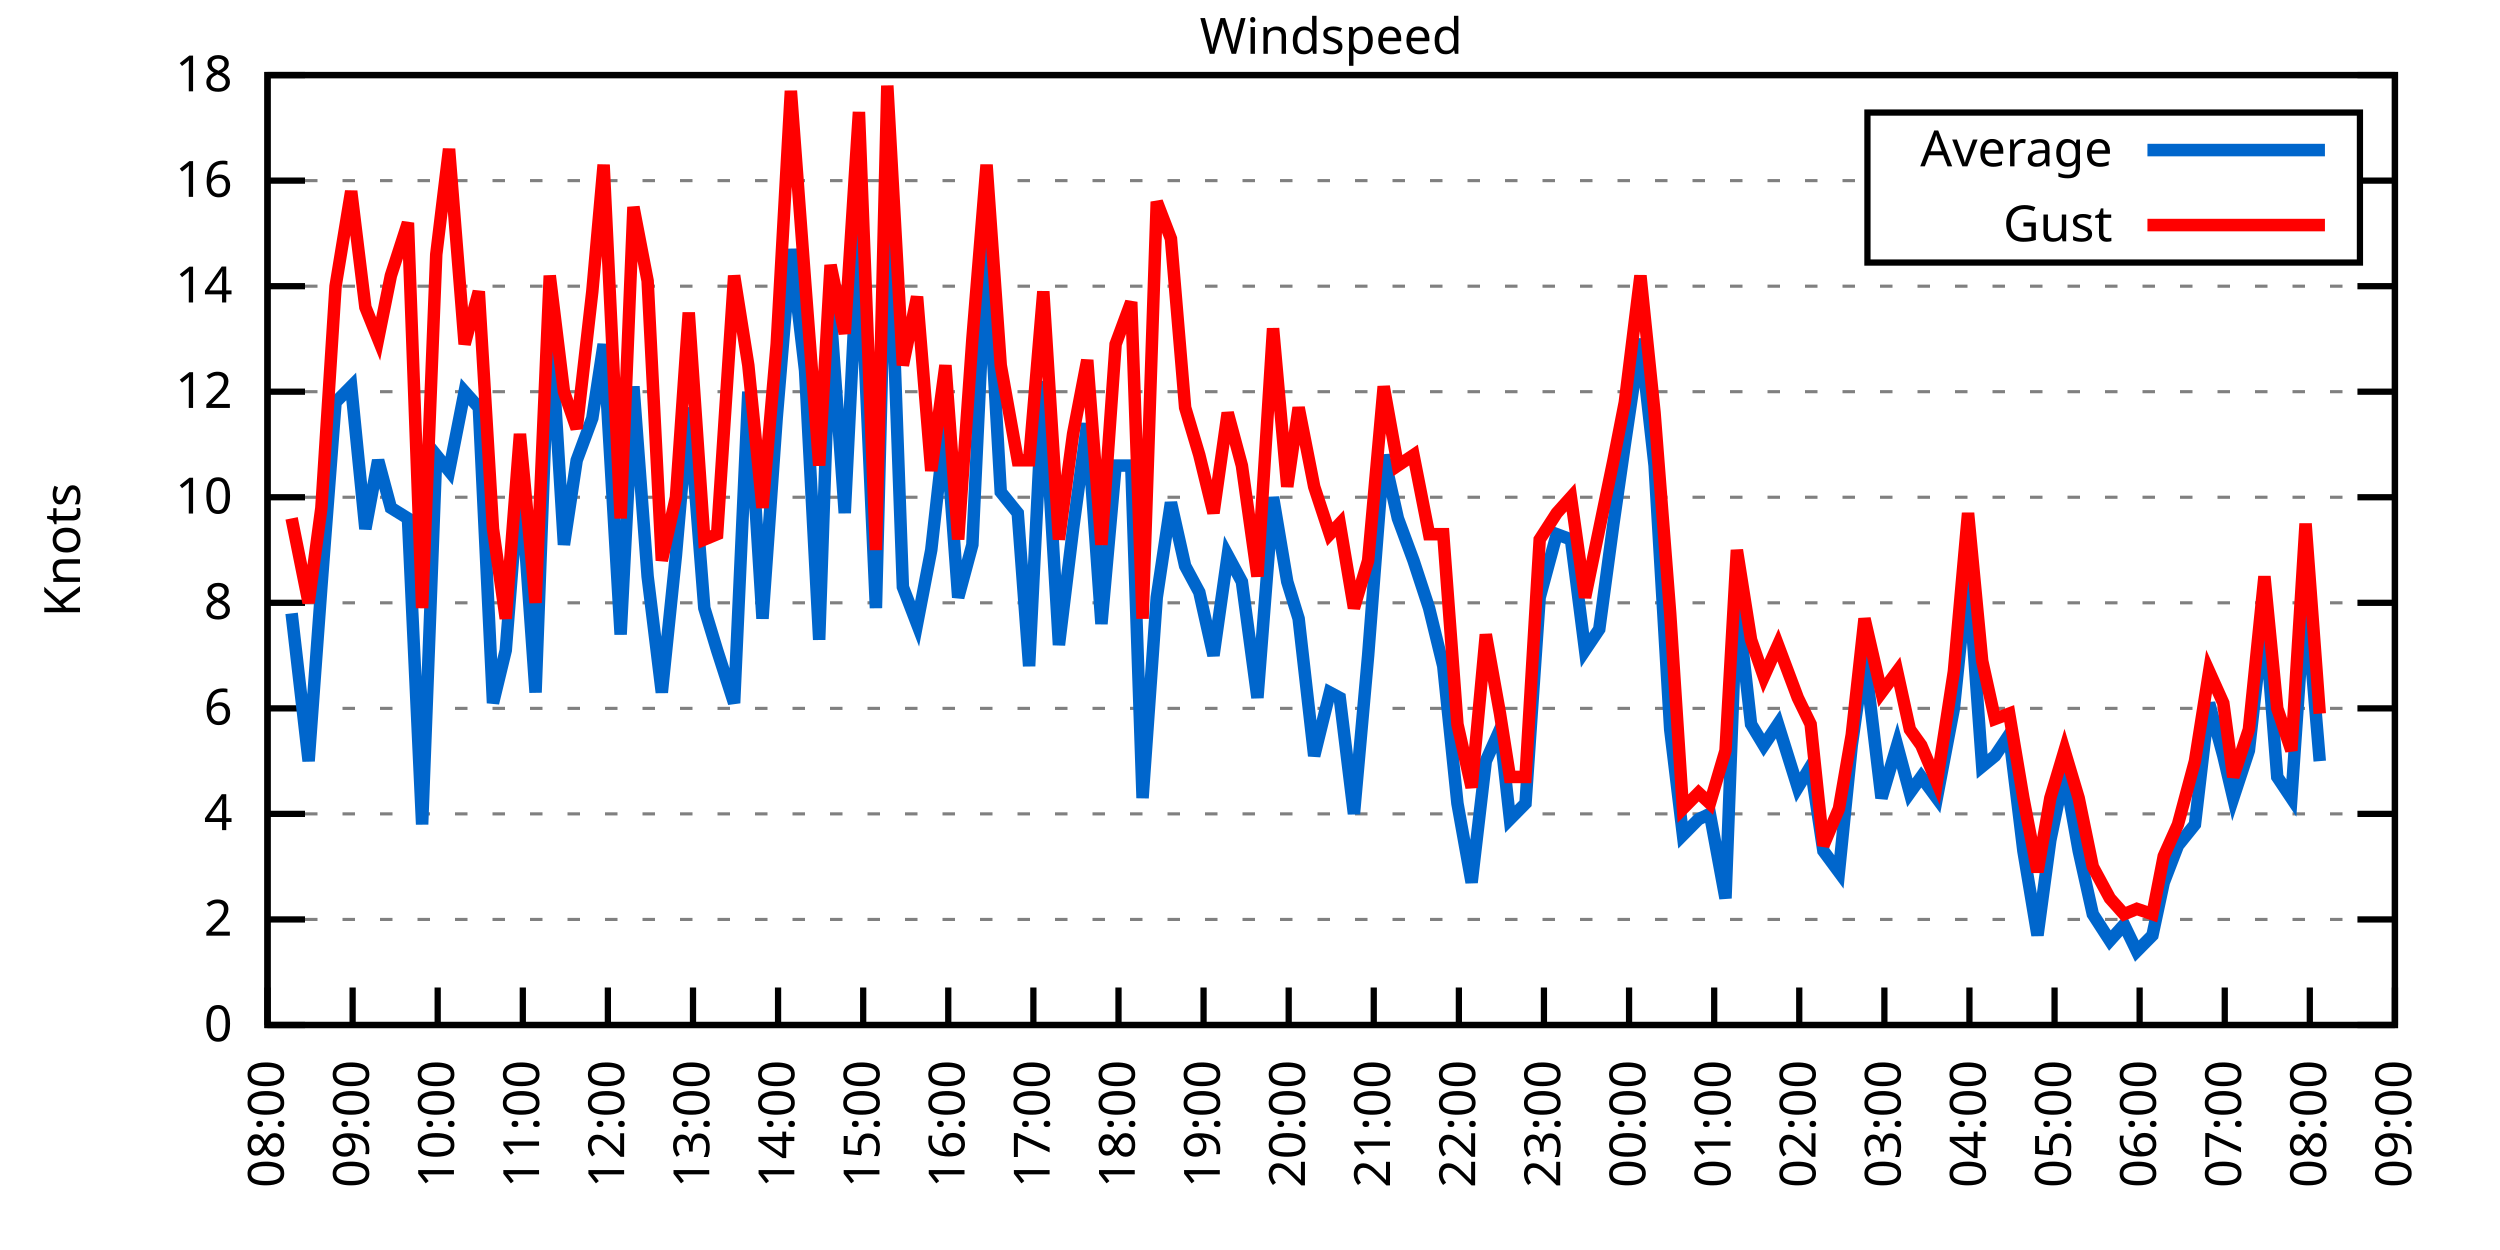
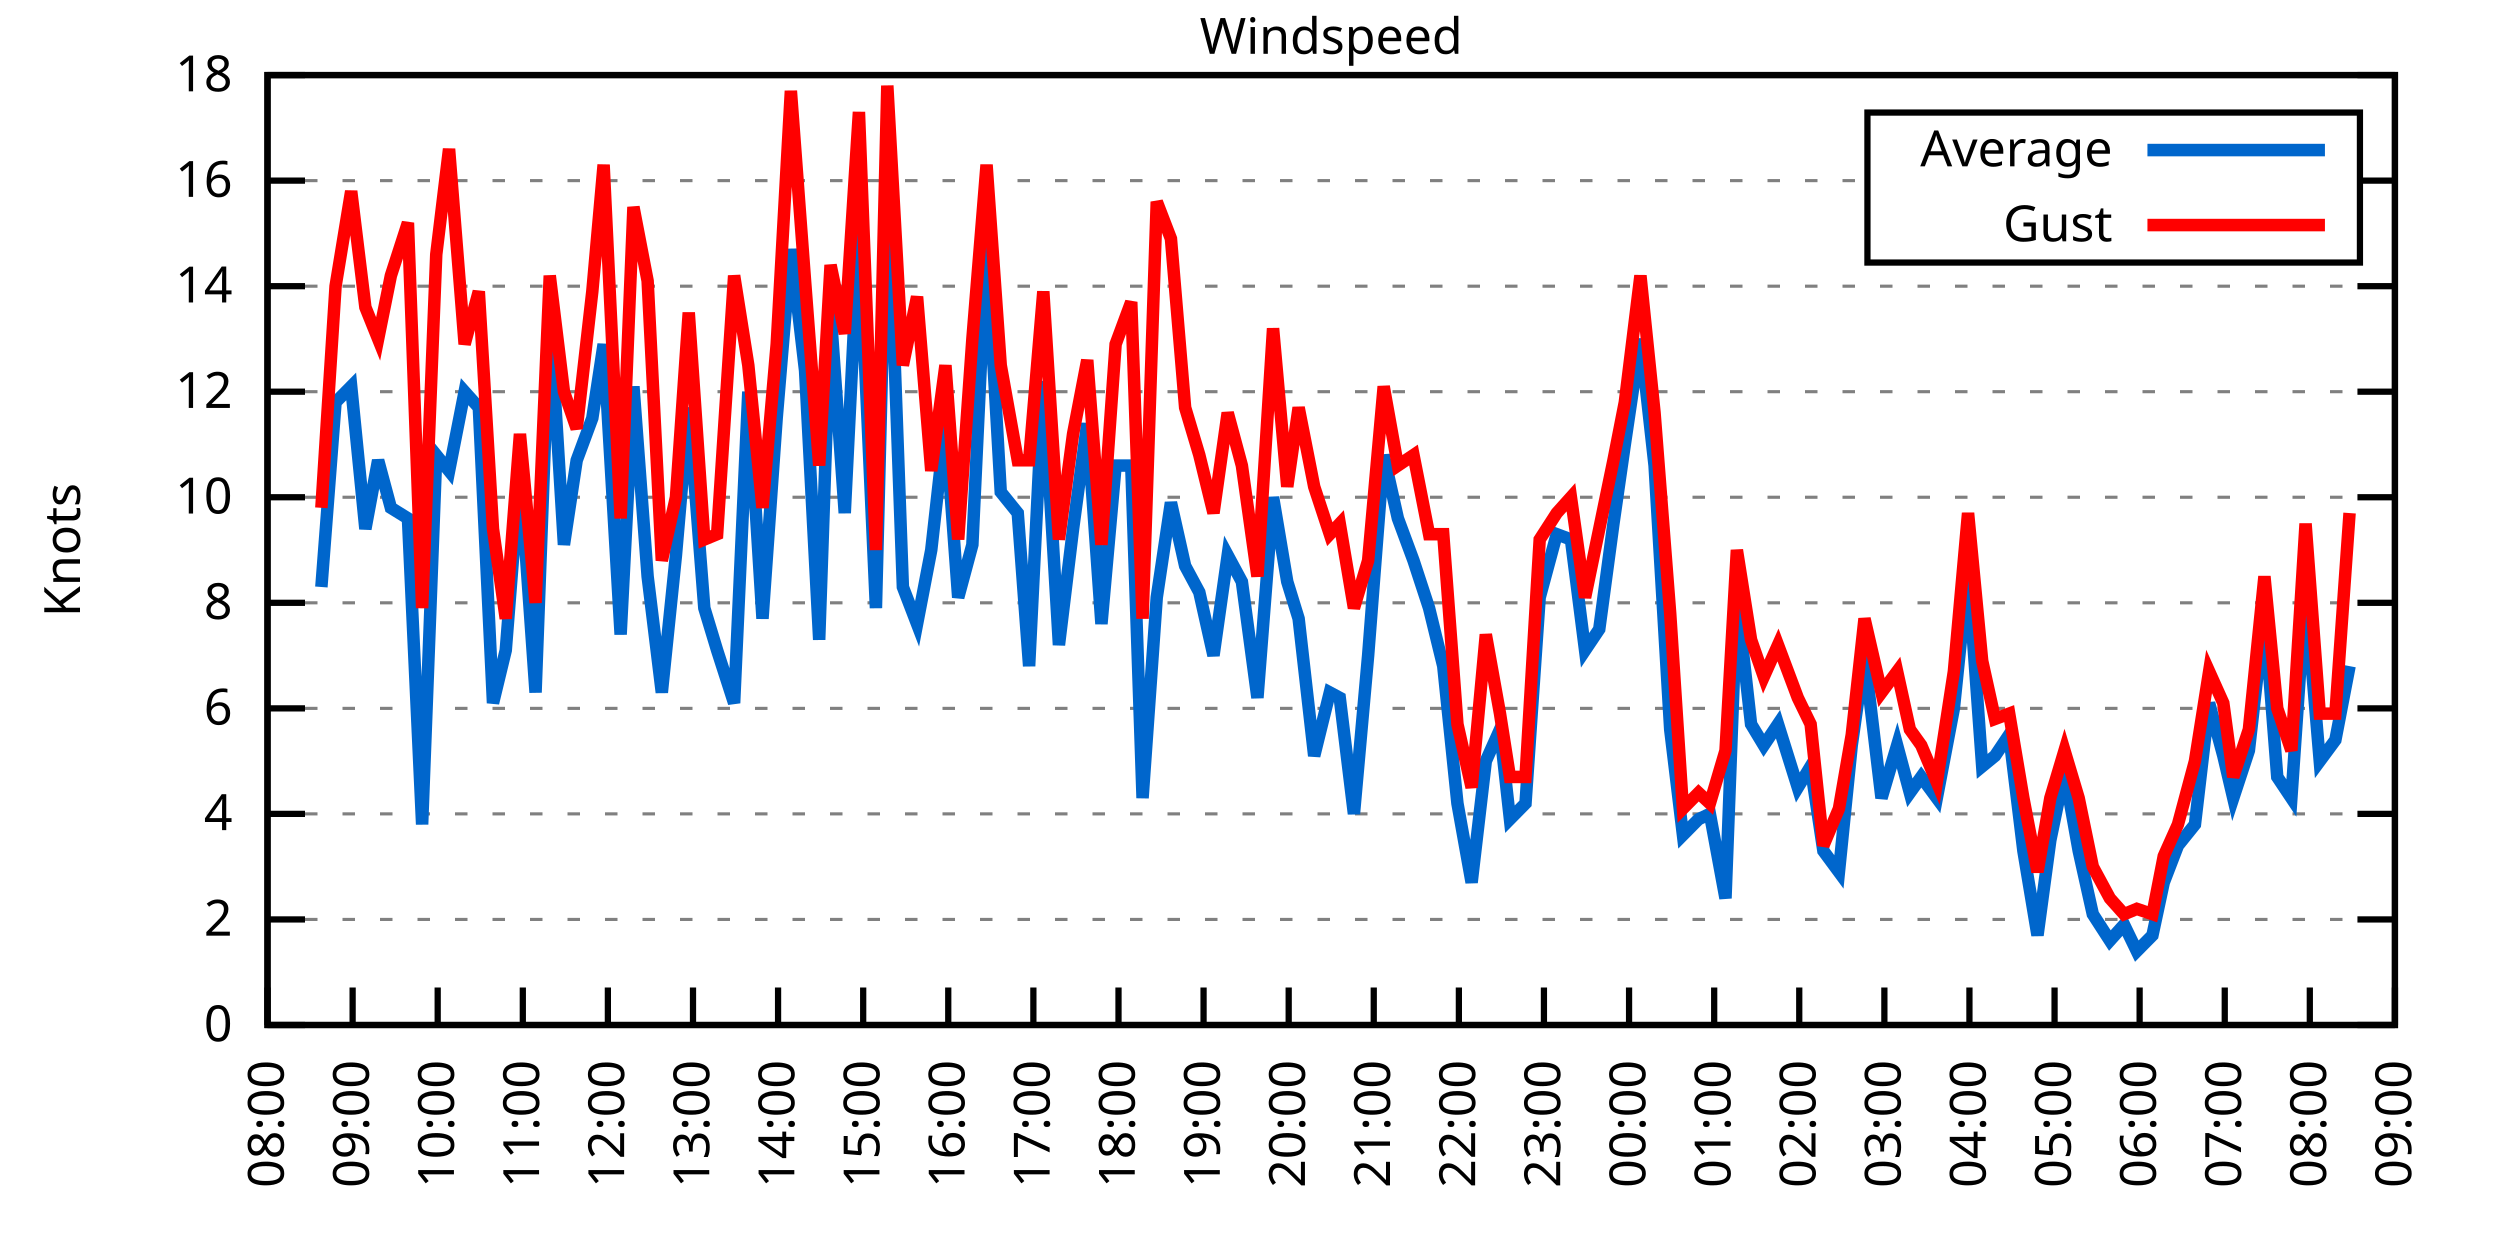
<svg xmlns="http://www.w3.org/2000/svg" xmlns:xlink="http://www.w3.org/1999/xlink" width="400" height="200" viewBox="0 0 400 200">
  <g id="gnuplot_canvas">
    <rect x="0" y="0" width="400" height="200" fill="none" />
    <defs>
      <circle id="gpDot" r="0.5" stroke-width="0.5" stroke="currentColor" />
      <path id="gpPt0" stroke-width="0.333" stroke="currentColor" d="M-1,0 h2 M0,-1 v2" />
      <path id="gpPt1" stroke-width="0.333" stroke="currentColor" d="M-1,-1 L1,1 M1,-1 L-1,1" />
      <path id="gpPt2" stroke-width="0.333" stroke="currentColor" d="M-1,0 L1,0 M0,-1 L0,1 M-1,-1 L1,1 M-1,1 L1,-1" />
      <rect id="gpPt3" stroke-width="0.333" stroke="currentColor" x="-1" y="-1" width="2" height="2" />
      <rect id="gpPt4" stroke-width="0.333" stroke="currentColor" fill="currentColor" x="-1" y="-1" width="2" height="2" />
      <circle id="gpPt5" stroke-width="0.333" stroke="currentColor" cx="0" cy="0" r="1" />
      <use xlink:href="#gpPt5" id="gpPt6" fill="currentColor" stroke="none" />
      <path id="gpPt7" stroke-width="0.333" stroke="currentColor" d="M0,-1.33 L-1.33,0.67 L1.33,0.67 z" />
      <use xlink:href="#gpPt7" id="gpPt8" fill="currentColor" stroke="none" />
      <use xlink:href="#gpPt7" id="gpPt9" stroke="currentColor" transform="rotate(180)" />
      <use xlink:href="#gpPt9" id="gpPt10" fill="currentColor" stroke="none" />
      <use xlink:href="#gpPt3" id="gpPt11" stroke="currentColor" transform="rotate(45)" />
      <use xlink:href="#gpPt11" id="gpPt12" fill="currentColor" stroke="none" />
      <path id="gpPt13" stroke-width="0.333" stroke="currentColor" d="M0,1.330 L1.265,0.411 L0.782,-1.067 L-0.782,-1.076 L-1.265,0.411 z" />
      <use xlink:href="#gpPt13" id="gpPt14" fill="currentColor" stroke="none" />
      <filter id="textbox" filterUnits="objectBoundingBox" x="0" y="0" height="1" width="1">
        <feFlood flood-color="white" flood-opacity="1" result="bgnd" />
        <feComposite in="SourceGraphic" in2="bgnd" operator="atop" />
      </filter>
      <filter id="greybox" filterUnits="objectBoundingBox" x="0" y="0" height="1" width="1">
        <feFlood flood-color="lightgrey" flood-opacity="1" result="grey" />
        <feComposite in="SourceGraphic" in2="grey" operator="atop" />
      </filter>
    </defs>
    <g fill="none" color="white" stroke="currentColor" stroke-width="1.00" stroke-linecap="butt" stroke-linejoin="miter">
</g>
    <g fill="none" color="black" stroke="currentColor" stroke-width="1.00" stroke-linecap="butt" stroke-linejoin="miter">
      <g stroke="none" shape-rendering="crispEdges">
        <polygon fill="rgb(255, 255, 255)" points="42.80,164.00 383.18,164.00 383.18,12.02 42.80,12.02 " />
      </g>
    </g>
    <g fill="none" color="black" stroke="currentColor" stroke-width="1.00" stroke-linecap="butt" stroke-linejoin="miter">
</g>
    <g fill="none" color="black" stroke="black" stroke-width="0.50" stroke-linecap="butt" stroke-linejoin="miter">
</g>
    <g fill="none" color="gray" stroke="currentColor" stroke-width="0.50" stroke-linecap="butt" stroke-linejoin="miter">
      <path stroke="gray" stroke-dasharray="2,4" class="gridline" d="M42.80,164.00 L383.19,164.00  " />
    </g>
    <g fill="none" color="gray" stroke="gray" stroke-width="1.00" stroke-linecap="butt" stroke-linejoin="miter">
</g>
    <g fill="none" color="black" stroke="currentColor" stroke-width="1.00" stroke-linecap="butt" stroke-linejoin="miter">
      <path stroke="black" d="M42.80,164.00 L48.80,164.00 M383.19,164.00 L377.19,164.00  " />
      <g transform="translate(37.20,166.60)" stroke="none" fill="black" font-family="Sans" font-size="8.00" text-anchor="end">
        <text>
          <tspan font-family="Sans"> 0</tspan>
        </text>
      </g>
    </g>
    <g fill="none" color="black" stroke="currentColor" stroke-width="1.00" stroke-linecap="butt" stroke-linejoin="miter">
</g>
    <g fill="none" color="black" stroke="black" stroke-width="0.50" stroke-linecap="butt" stroke-linejoin="miter">
</g>
    <g fill="none" color="gray" stroke="currentColor" stroke-width="0.50" stroke-linecap="butt" stroke-linejoin="miter">
      <path stroke="gray" stroke-dasharray="2,4" class="gridline" d="M42.80,147.11 L383.19,147.11  " />
    </g>
    <g fill="none" color="gray" stroke="gray" stroke-width="1.00" stroke-linecap="butt" stroke-linejoin="miter">
</g>
    <g fill="none" color="black" stroke="currentColor" stroke-width="1.00" stroke-linecap="butt" stroke-linejoin="miter">
      <path stroke="black" d="M42.80,147.11 L48.80,147.11 M383.19,147.11 L377.19,147.11  " />
      <g transform="translate(37.20,149.71)" stroke="none" fill="black" font-family="Sans" font-size="8.00" text-anchor="end">
        <text>
          <tspan font-family="Sans"> 2</tspan>
        </text>
      </g>
    </g>
    <g fill="none" color="black" stroke="currentColor" stroke-width="1.00" stroke-linecap="butt" stroke-linejoin="miter">
</g>
    <g fill="none" color="black" stroke="black" stroke-width="0.50" stroke-linecap="butt" stroke-linejoin="miter">
</g>
    <g fill="none" color="gray" stroke="currentColor" stroke-width="0.50" stroke-linecap="butt" stroke-linejoin="miter">
      <path stroke="gray" stroke-dasharray="2,4" class="gridline" d="M42.80,130.22 L383.19,130.22  " />
    </g>
    <g fill="none" color="gray" stroke="gray" stroke-width="1.00" stroke-linecap="butt" stroke-linejoin="miter">
</g>
    <g fill="none" color="black" stroke="currentColor" stroke-width="1.00" stroke-linecap="butt" stroke-linejoin="miter">
      <path stroke="black" d="M42.80,130.22 L48.80,130.22 M383.19,130.22 L377.19,130.22  " />
      <g transform="translate(37.20,132.82)" stroke="none" fill="black" font-family="Sans" font-size="8.00" text-anchor="end">
        <text>
          <tspan font-family="Sans"> 4</tspan>
        </text>
      </g>
    </g>
    <g fill="none" color="black" stroke="currentColor" stroke-width="1.00" stroke-linecap="butt" stroke-linejoin="miter">
</g>
    <g fill="none" color="black" stroke="black" stroke-width="0.50" stroke-linecap="butt" stroke-linejoin="miter">
</g>
    <g fill="none" color="gray" stroke="currentColor" stroke-width="0.50" stroke-linecap="butt" stroke-linejoin="miter">
      <path stroke="gray" stroke-dasharray="2,4" class="gridline" d="M42.80,113.34 L383.19,113.34  " />
    </g>
    <g fill="none" color="gray" stroke="gray" stroke-width="1.00" stroke-linecap="butt" stroke-linejoin="miter">
</g>
    <g fill="none" color="black" stroke="currentColor" stroke-width="1.00" stroke-linecap="butt" stroke-linejoin="miter">
      <path stroke="black" d="M42.80,113.34 L48.80,113.34 M383.19,113.34 L377.19,113.34  " />
      <g transform="translate(37.20,115.94)" stroke="none" fill="black" font-family="Sans" font-size="8.00" text-anchor="end">
        <text>
          <tspan font-family="Sans"> 6</tspan>
        </text>
      </g>
    </g>
    <g fill="none" color="black" stroke="currentColor" stroke-width="1.00" stroke-linecap="butt" stroke-linejoin="miter">
</g>
    <g fill="none" color="black" stroke="black" stroke-width="0.50" stroke-linecap="butt" stroke-linejoin="miter">
</g>
    <g fill="none" color="gray" stroke="currentColor" stroke-width="0.50" stroke-linecap="butt" stroke-linejoin="miter">
      <path stroke="gray" stroke-dasharray="2,4" class="gridline" d="M42.80,96.45 L383.19,96.45  " />
    </g>
    <g fill="none" color="gray" stroke="gray" stroke-width="1.00" stroke-linecap="butt" stroke-linejoin="miter">
</g>
    <g fill="none" color="black" stroke="currentColor" stroke-width="1.00" stroke-linecap="butt" stroke-linejoin="miter">
      <path stroke="black" d="M42.80,96.45 L48.80,96.45 M383.19,96.45 L377.19,96.45  " />
      <g transform="translate(37.20,99.05)" stroke="none" fill="black" font-family="Sans" font-size="8.00" text-anchor="end">
        <text>
          <tspan font-family="Sans"> 8</tspan>
        </text>
      </g>
    </g>
    <g fill="none" color="black" stroke="currentColor" stroke-width="1.00" stroke-linecap="butt" stroke-linejoin="miter">
</g>
    <g fill="none" color="black" stroke="black" stroke-width="0.50" stroke-linecap="butt" stroke-linejoin="miter">
</g>
    <g fill="none" color="gray" stroke="currentColor" stroke-width="0.50" stroke-linecap="butt" stroke-linejoin="miter">
      <path stroke="gray" stroke-dasharray="2,4" class="gridline" d="M42.80,79.56 L383.19,79.56  " />
    </g>
    <g fill="none" color="gray" stroke="gray" stroke-width="1.00" stroke-linecap="butt" stroke-linejoin="miter">
</g>
    <g fill="none" color="black" stroke="currentColor" stroke-width="1.00" stroke-linecap="butt" stroke-linejoin="miter">
      <path stroke="black" d="M42.80,79.56 L48.80,79.56 M383.19,79.56 L377.19,79.56  " />
      <g transform="translate(37.20,82.16)" stroke="none" fill="black" font-family="Sans" font-size="8.00" text-anchor="end">
        <text>
          <tspan font-family="Sans"> 10</tspan>
        </text>
      </g>
    </g>
    <g fill="none" color="black" stroke="currentColor" stroke-width="1.00" stroke-linecap="butt" stroke-linejoin="miter">
</g>
    <g fill="none" color="black" stroke="black" stroke-width="0.50" stroke-linecap="butt" stroke-linejoin="miter">
</g>
    <g fill="none" color="gray" stroke="currentColor" stroke-width="0.50" stroke-linecap="butt" stroke-linejoin="miter">
      <path stroke="gray" stroke-dasharray="2,4" class="gridline" d="M42.80,62.67 L383.19,62.67  " />
    </g>
    <g fill="none" color="gray" stroke="gray" stroke-width="1.00" stroke-linecap="butt" stroke-linejoin="miter">
</g>
    <g fill="none" color="black" stroke="currentColor" stroke-width="1.00" stroke-linecap="butt" stroke-linejoin="miter">
      <path stroke="black" d="M42.80,62.67 L48.80,62.67 M383.19,62.67 L377.19,62.67  " />
      <g transform="translate(37.20,65.27)" stroke="none" fill="black" font-family="Sans" font-size="8.00" text-anchor="end">
        <text>
          <tspan font-family="Sans"> 12</tspan>
        </text>
      </g>
    </g>
    <g fill="none" color="black" stroke="currentColor" stroke-width="1.00" stroke-linecap="butt" stroke-linejoin="miter">
</g>
    <g fill="none" color="black" stroke="black" stroke-width="0.50" stroke-linecap="butt" stroke-linejoin="miter">
</g>
    <g fill="none" color="gray" stroke="currentColor" stroke-width="0.50" stroke-linecap="butt" stroke-linejoin="miter">
      <path stroke="gray" stroke-dasharray="2,4" class="gridline" d="M42.80,45.79 L383.19,45.79  " />
    </g>
    <g fill="none" color="gray" stroke="gray" stroke-width="1.00" stroke-linecap="butt" stroke-linejoin="miter">
</g>
    <g fill="none" color="black" stroke="currentColor" stroke-width="1.00" stroke-linecap="butt" stroke-linejoin="miter">
      <path stroke="black" d="M42.80,45.79 L48.80,45.79 M383.19,45.79 L377.19,45.79  " />
      <g transform="translate(37.20,48.39)" stroke="none" fill="black" font-family="Sans" font-size="8.00" text-anchor="end">
        <text>
          <tspan font-family="Sans"> 14</tspan>
        </text>
      </g>
    </g>
    <g fill="none" color="black" stroke="currentColor" stroke-width="1.00" stroke-linecap="butt" stroke-linejoin="miter">
</g>
    <g fill="none" color="black" stroke="black" stroke-width="0.50" stroke-linecap="butt" stroke-linejoin="miter">
</g>
    <g fill="none" color="gray" stroke="currentColor" stroke-width="0.50" stroke-linecap="butt" stroke-linejoin="miter">
      <path stroke="gray" stroke-dasharray="2,4" class="gridline" d="M42.80,28.90 L298.79,28.90 M377.59,28.90 L383.19,28.90  " />
    </g>
    <g fill="none" color="gray" stroke="gray" stroke-width="1.00" stroke-linecap="butt" stroke-linejoin="miter">
</g>
    <g fill="none" color="black" stroke="currentColor" stroke-width="1.00" stroke-linecap="butt" stroke-linejoin="miter">
      <path stroke="black" d="M42.80,28.90 L48.80,28.90 M383.19,28.90 L377.19,28.90  " />
      <g transform="translate(37.20,31.50)" stroke="none" fill="black" font-family="Sans" font-size="8.00" text-anchor="end">
        <text>
          <tspan font-family="Sans"> 16</tspan>
        </text>
      </g>
    </g>
    <g fill="none" color="black" stroke="currentColor" stroke-width="1.00" stroke-linecap="butt" stroke-linejoin="miter">
</g>
    <g fill="none" color="black" stroke="black" stroke-width="0.50" stroke-linecap="butt" stroke-linejoin="miter">
</g>
    <g fill="none" color="gray" stroke="currentColor" stroke-width="0.50" stroke-linecap="butt" stroke-linejoin="miter">
      <path stroke="gray" stroke-dasharray="2,4" class="gridline" d="M42.80,12.01 L383.19,12.01  " />
    </g>
    <g fill="none" color="gray" stroke="gray" stroke-width="1.00" stroke-linecap="butt" stroke-linejoin="miter">
</g>
    <g fill="none" color="black" stroke="currentColor" stroke-width="1.00" stroke-linecap="butt" stroke-linejoin="miter">
      <path stroke="black" d="M42.80,12.01 L48.80,12.01 M383.19,12.01 L377.19,12.01  " />
      <g transform="translate(37.20,14.61)" stroke="none" fill="black" font-family="Sans" font-size="8.00" text-anchor="end">
        <text>
          <tspan font-family="Sans"> 18</tspan>
        </text>
      </g>
    </g>
    <g fill="none" color="black" stroke="currentColor" stroke-width="1.00" stroke-linecap="butt" stroke-linejoin="miter">
      <path stroke="black" d="M42.80,164.00 L42.80,158.00  " />
      <g transform="translate(45.40,169.60) rotate(270.00)" stroke="none" fill="black" font-family="Sans" font-size="8.00" text-anchor="end">
        <text>
          <tspan font-family="Sans">08:00</tspan>
        </text>
      </g>
    </g>
    <g fill="none" color="black" stroke="currentColor" stroke-width="1.00" stroke-linecap="butt" stroke-linejoin="miter">
      <path stroke="black" d="M56.42,164.00 L56.42,158.00  " />
      <g transform="translate(59.02,169.60) rotate(270.00)" stroke="none" fill="black" font-family="Sans" font-size="8.00" text-anchor="end">
        <text>
          <tspan font-family="Sans">09:00</tspan>
        </text>
      </g>
    </g>
    <g fill="none" color="black" stroke="currentColor" stroke-width="1.00" stroke-linecap="butt" stroke-linejoin="miter">
      <path stroke="black" d="M70.03,164.00 L70.03,158.00  " />
      <g transform="translate(72.63,169.60) rotate(270.00)" stroke="none" fill="black" font-family="Sans" font-size="8.00" text-anchor="end">
        <text>
          <tspan font-family="Sans">10:00</tspan>
        </text>
      </g>
    </g>
    <g fill="none" color="black" stroke="currentColor" stroke-width="1.00" stroke-linecap="butt" stroke-linejoin="miter">
      <path stroke="black" d="M83.65,164.00 L83.65,158.00  " />
      <g transform="translate(86.25,169.60) rotate(270.00)" stroke="none" fill="black" font-family="Sans" font-size="8.00" text-anchor="end">
        <text>
          <tspan font-family="Sans">11:00</tspan>
        </text>
      </g>
    </g>
    <g fill="none" color="black" stroke="currentColor" stroke-width="1.00" stroke-linecap="butt" stroke-linejoin="miter">
      <path stroke="black" d="M97.26,164.00 L97.26,158.00  " />
      <g transform="translate(99.86,169.60) rotate(270.00)" stroke="none" fill="black" font-family="Sans" font-size="8.00" text-anchor="end">
        <text>
          <tspan font-family="Sans">12:00</tspan>
        </text>
      </g>
    </g>
    <g fill="none" color="black" stroke="currentColor" stroke-width="1.00" stroke-linecap="butt" stroke-linejoin="miter">
      <path stroke="black" d="M110.88,164.00 L110.88,158.00  " />
      <g transform="translate(113.48,169.60) rotate(270.00)" stroke="none" fill="black" font-family="Sans" font-size="8.00" text-anchor="end">
        <text>
          <tspan font-family="Sans">13:00</tspan>
        </text>
      </g>
    </g>
    <g fill="none" color="black" stroke="currentColor" stroke-width="1.00" stroke-linecap="butt" stroke-linejoin="miter">
      <path stroke="black" d="M124.49,164.00 L124.49,158.00  " />
      <g transform="translate(127.09,169.60) rotate(270.00)" stroke="none" fill="black" font-family="Sans" font-size="8.00" text-anchor="end">
        <text>
          <tspan font-family="Sans">14:00</tspan>
        </text>
      </g>
    </g>
    <g fill="none" color="black" stroke="currentColor" stroke-width="1.00" stroke-linecap="butt" stroke-linejoin="miter">
      <path stroke="black" d="M138.11,164.00 L138.11,158.00  " />
      <g transform="translate(140.71,169.60) rotate(270.00)" stroke="none" fill="black" font-family="Sans" font-size="8.00" text-anchor="end">
        <text>
          <tspan font-family="Sans">15:00</tspan>
        </text>
      </g>
    </g>
    <g fill="none" color="black" stroke="currentColor" stroke-width="1.00" stroke-linecap="butt" stroke-linejoin="miter">
      <path stroke="black" d="M151.72,164.00 L151.72,158.00  " />
      <g transform="translate(154.32,169.60) rotate(270.00)" stroke="none" fill="black" font-family="Sans" font-size="8.00" text-anchor="end">
        <text>
          <tspan font-family="Sans">16:00</tspan>
        </text>
      </g>
    </g>
    <g fill="none" color="black" stroke="currentColor" stroke-width="1.00" stroke-linecap="butt" stroke-linejoin="miter">
      <path stroke="black" d="M165.34,164.00 L165.34,158.00  " />
      <g transform="translate(167.94,169.60) rotate(270.00)" stroke="none" fill="black" font-family="Sans" font-size="8.00" text-anchor="end">
        <text>
          <tspan font-family="Sans">17:00</tspan>
        </text>
      </g>
    </g>
    <g fill="none" color="black" stroke="currentColor" stroke-width="1.00" stroke-linecap="butt" stroke-linejoin="miter">
      <path stroke="black" d="M178.96,164.00 L178.96,158.00  " />
      <g transform="translate(181.56,169.60) rotate(270.00)" stroke="none" fill="black" font-family="Sans" font-size="8.00" text-anchor="end">
        <text>
          <tspan font-family="Sans">18:00</tspan>
        </text>
      </g>
    </g>
    <g fill="none" color="black" stroke="currentColor" stroke-width="1.00" stroke-linecap="butt" stroke-linejoin="miter">
      <path stroke="black" d="M192.57,164.00 L192.57,158.00  " />
      <g transform="translate(195.17,169.60) rotate(270.00)" stroke="none" fill="black" font-family="Sans" font-size="8.00" text-anchor="end">
        <text>
          <tspan font-family="Sans">19:00</tspan>
        </text>
      </g>
    </g>
    <g fill="none" color="black" stroke="currentColor" stroke-width="1.00" stroke-linecap="butt" stroke-linejoin="miter">
      <path stroke="black" d="M206.19,164.00 L206.19,158.00  " />
      <g transform="translate(208.79,169.60) rotate(270.00)" stroke="none" fill="black" font-family="Sans" font-size="8.00" text-anchor="end">
        <text>
          <tspan font-family="Sans">20:00</tspan>
        </text>
      </g>
    </g>
    <g fill="none" color="black" stroke="currentColor" stroke-width="1.00" stroke-linecap="butt" stroke-linejoin="miter">
      <path stroke="black" d="M219.80,164.00 L219.80,158.00  " />
      <g transform="translate(222.40,169.60) rotate(270.00)" stroke="none" fill="black" font-family="Sans" font-size="8.00" text-anchor="end">
        <text>
          <tspan font-family="Sans">21:00</tspan>
        </text>
      </g>
    </g>
    <g fill="none" color="black" stroke="currentColor" stroke-width="1.00" stroke-linecap="butt" stroke-linejoin="miter">
      <path stroke="black" d="M233.42,164.00 L233.42,158.00  " />
      <g transform="translate(236.02,169.60) rotate(270.00)" stroke="none" fill="black" font-family="Sans" font-size="8.00" text-anchor="end">
        <text>
          <tspan font-family="Sans">22:00</tspan>
        </text>
      </g>
    </g>
    <g fill="none" color="black" stroke="currentColor" stroke-width="1.00" stroke-linecap="butt" stroke-linejoin="miter">
      <path stroke="black" d="M247.03,164.00 L247.03,158.00  " />
      <g transform="translate(249.63,169.60) rotate(270.00)" stroke="none" fill="black" font-family="Sans" font-size="8.00" text-anchor="end">
        <text>
          <tspan font-family="Sans">23:00</tspan>
        </text>
      </g>
    </g>
    <g fill="none" color="black" stroke="currentColor" stroke-width="1.00" stroke-linecap="butt" stroke-linejoin="miter">
      <path stroke="black" d="M260.65,164.00 L260.65,158.00  " />
      <g transform="translate(263.25,169.60) rotate(270.00)" stroke="none" fill="black" font-family="Sans" font-size="8.00" text-anchor="end">
        <text>
          <tspan font-family="Sans">00:00</tspan>
        </text>
      </g>
    </g>
    <g fill="none" color="black" stroke="currentColor" stroke-width="1.00" stroke-linecap="butt" stroke-linejoin="miter">
      <path stroke="black" d="M274.27,164.00 L274.27,158.00  " />
      <g transform="translate(276.87,169.60) rotate(270.00)" stroke="none" fill="black" font-family="Sans" font-size="8.00" text-anchor="end">
        <text>
          <tspan font-family="Sans">01:00</tspan>
        </text>
      </g>
    </g>
    <g fill="none" color="black" stroke="currentColor" stroke-width="1.00" stroke-linecap="butt" stroke-linejoin="miter">
      <path stroke="black" d="M287.88,164.00 L287.88,158.00  " />
      <g transform="translate(290.48,169.60) rotate(270.00)" stroke="none" fill="black" font-family="Sans" font-size="8.00" text-anchor="end">
        <text>
          <tspan font-family="Sans">02:00</tspan>
        </text>
      </g>
    </g>
    <g fill="none" color="black" stroke="currentColor" stroke-width="1.00" stroke-linecap="butt" stroke-linejoin="miter">
      <path stroke="black" d="M301.50,164.00 L301.50,158.00  " />
      <g transform="translate(304.10,169.60) rotate(270.00)" stroke="none" fill="black" font-family="Sans" font-size="8.00" text-anchor="end">
        <text>
          <tspan font-family="Sans">03:00</tspan>
        </text>
      </g>
    </g>
    <g fill="none" color="black" stroke="currentColor" stroke-width="1.00" stroke-linecap="butt" stroke-linejoin="miter">
      <path stroke="black" d="M315.11,164.00 L315.11,158.00  " />
      <g transform="translate(317.71,169.60) rotate(270.00)" stroke="none" fill="black" font-family="Sans" font-size="8.00" text-anchor="end">
        <text>
          <tspan font-family="Sans">04:00</tspan>
        </text>
      </g>
    </g>
    <g fill="none" color="black" stroke="currentColor" stroke-width="1.00" stroke-linecap="butt" stroke-linejoin="miter">
      <path stroke="black" d="M328.73,164.00 L328.73,158.00  " />
      <g transform="translate(331.33,169.60) rotate(270.00)" stroke="none" fill="black" font-family="Sans" font-size="8.00" text-anchor="end">
        <text>
          <tspan font-family="Sans">05:00</tspan>
        </text>
      </g>
    </g>
    <g fill="none" color="black" stroke="currentColor" stroke-width="1.00" stroke-linecap="butt" stroke-linejoin="miter">
      <path stroke="black" d="M342.34,164.00 L342.34,158.00  " />
      <g transform="translate(344.94,169.60) rotate(270.00)" stroke="none" fill="black" font-family="Sans" font-size="8.00" text-anchor="end">
        <text>
          <tspan font-family="Sans">06:00</tspan>
        </text>
      </g>
    </g>
    <g fill="none" color="black" stroke="currentColor" stroke-width="1.00" stroke-linecap="butt" stroke-linejoin="miter">
      <path stroke="black" d="M355.96,164.00 L355.96,158.00  " />
      <g transform="translate(358.56,169.60) rotate(270.00)" stroke="none" fill="black" font-family="Sans" font-size="8.00" text-anchor="end">
        <text>
          <tspan font-family="Sans">07:00</tspan>
        </text>
      </g>
    </g>
    <g fill="none" color="black" stroke="currentColor" stroke-width="1.00" stroke-linecap="butt" stroke-linejoin="miter">
      <path stroke="black" d="M369.57,164.00 L369.57,158.00  " />
      <g transform="translate(372.17,169.60) rotate(270.00)" stroke="none" fill="black" font-family="Sans" font-size="8.00" text-anchor="end">
        <text>
          <tspan font-family="Sans">08:00</tspan>
        </text>
      </g>
    </g>
    <g fill="none" color="black" stroke="currentColor" stroke-width="1.00" stroke-linecap="butt" stroke-linejoin="miter">
      <path stroke="black" d="M383.19,164.00 L383.19,158.00  " />
      <g transform="translate(385.79,169.60) rotate(270.00)" stroke="none" fill="black" font-family="Sans" font-size="8.00" text-anchor="end">
        <text>
          <tspan font-family="Sans">09:00</tspan>
        </text>
      </g>
    </g>
    <g fill="none" color="black" stroke="currentColor" stroke-width="1.00" stroke-linecap="butt" stroke-linejoin="miter">
</g>
    <g fill="none" color="black" stroke="currentColor" stroke-width="1.00" stroke-linecap="butt" stroke-linejoin="miter">
      <path stroke="black" d="M42.80,12.01 L42.80,164.00 L383.19,164.00 L383.19,12.01 L42.80,12.01 Z  " />
    </g>
    <g fill="none" color="black" stroke="currentColor" stroke-width="1.00" stroke-linecap="butt" stroke-linejoin="miter">
</g>
    <g fill="none" color="black" stroke="currentColor" stroke-width="1.00" stroke-linecap="butt" stroke-linejoin="miter">
      <path stroke="black" d="M298.79,42.01 L298.79,18.01 L377.59,18.01 L377.59,42.01 L298.79,42.01 Z  " />
    </g>
    <g id="Windspeed_plot_1">
      <g fill="none" color="white" stroke="black" stroke-width="2.00" stroke-linecap="butt" stroke-linejoin="miter">
</g>
      <g fill="none" color="black" stroke="currentColor" stroke-width="2.00" stroke-linecap="butt" stroke-linejoin="miter">
        <g transform="translate(337.99,26.61)" stroke="none" fill="black" font-family="Sans" font-size="8.00" text-anchor="end">
          <text>
            <tspan font-family="Sans">Average</tspan>
          </text>
        </g>
      </g>
      <g fill="none" color="black" stroke="currentColor" stroke-width="2.00" stroke-linecap="butt" stroke-linejoin="miter">
-         <path stroke="rgb(  0, 102, 204)" d="M343.59,24.01 L371.99,24.01 M46.66,98.14 L49.38,121.78 L51.42,93.92 L53.69,64.36 L56.19,61.83 L58.46,84.63   L60.50,73.65 L62.54,81.25 L65.27,82.94 L67.54,131.91 L69.80,72.81 L71.85,75.34 L74.34,62.67 L76.61,65.21   L78.88,112.49 L80.92,104.05 L83.19,75.34 L85.69,110.80 L87.96,50.01 L90.23,87.16 L92.27,73.65 L94.77,66.90   L96.58,55.07 L99.30,101.52 L101.35,61.83 L103.62,92.23 L105.89,110.80 L108.15,88.85 L110.20,65.21 L112.69,97.29   L114.74,104.05 L117.46,112.49 L119.73,62.67 L122.00,98.98 L124.27,66.90 L126.54,39.87 L128.81,59.30 L131.07,102.36   L132.89,50.01 L135.16,82.09 L137.43,36.50 L140.15,97.29 L141.97,25.52 L144.46,93.92 L146.73,99.83 L149.00,88.00   L151.27,67.74 L153.31,95.60 L155.58,87.16 L157.85,39.03 L160.12,78.72 L162.84,82.09 L164.66,106.58 L166.93,60.98   L169.43,103.20 L171.69,84.63 L173.96,67.74 L176.23,99.83 L178.50,74.49 L181.00,74.49 L182.81,127.69 L185.08,95.60   L187.35,80.41 L189.62,90.54 L191.89,94.76 L194.16,104.89 L196.43,88.85 L198.70,93.07 L201.19,111.65 L203.69,79.56   L205.96,93.07 L207.78,98.98 L210.27,120.94 L212.77,110.80 L214.36,111.65 L216.63,130.22 L218.90,104.89 L221.39,72.81   L223.66,82.94 L226.16,89.69 L228.65,97.29 L230.92,106.58 L233.19,128.54 L235.46,141.20 L237.73,121.78 L240.00,116.71   L241.59,131.07 L244.08,128.54 L246.35,95.60 L249.08,85.47 L251.35,86.32 L253.61,104.05 L255.88,100.67 L258.15,83.78   L259.97,71.12 L262.47,54.23 L264.73,74.49 L267.23,116.71 L269.27,133.60 L271.77,131.07 L273.58,130.22 L276.08,143.73   L277.90,95.60 L280.17,115.87 L282.21,119.25 L284.48,115.87 L287.65,126.00 L289.70,122.62 L291.74,136.14 L294.23,139.51   L296.28,119.25 L298.32,104.89 L301.04,127.69 L303.54,119.25 L305.58,126.85 L307.40,124.31 L309.89,127.69 L312.62,113.34   L314.89,91.38 L317.15,122.62 L319.20,120.94 L321.47,117.56 L323.74,136.14 L326.00,149.65 L328.05,134.45 L330.32,123.47   L332.59,136.14 L334.85,146.27 L337.58,150.49 L339.85,147.96 L341.89,152.18 L344.39,149.65 L346.20,141.20 L348.47,135.29   L351.19,131.91 L353.46,112.49 L355.73,120.94 L357.32,127.69 L359.82,120.09 L362.31,98.14 L364.36,124.31 L366.62,127.69   L368.89,94.76 L371.16,121.78  " />
+         <path stroke="rgb(  0, 102, 204)" d="M343.59,24.01 L371.99,24.01 M51.42,93.92 L53.69,64.36 L56.19,61.83 L58.46,84.63 L60.50,73.65 L62.54,81.25   L65.27,82.94 L67.54,131.91 L69.80,72.81 L71.85,75.34 L74.34,62.67 L76.61,65.21 L78.88,112.49 L80.92,104.05   L83.19,75.34 L85.69,110.80 L87.96,50.01 L90.23,87.16 L92.27,73.65 L94.77,66.90 L96.58,55.07 L99.30,101.52   L101.35,61.83 L103.62,92.23 L105.89,110.80 L108.15,88.85 L110.20,65.21 L112.69,97.29 L114.74,104.05 L117.46,112.49   L119.73,62.67 L122.00,98.98 L124.27,66.90 L126.54,39.87 L128.81,59.30 L131.07,102.36 L132.89,50.01 L135.16,82.09   L137.43,36.50 L140.15,97.29 L141.97,25.52 L144.46,93.92 L146.73,99.83 L149.00,88.00 L151.27,67.74 L153.31,95.60   L155.58,87.16 L157.85,39.03 L160.12,78.72 L162.84,82.09 L164.66,106.58 L166.93,60.98 L169.43,103.20 L171.69,84.63   L173.96,67.74 L176.23,99.83 L178.50,74.49 L181.00,74.49 L182.81,127.69 L185.08,95.60 L187.35,80.41 L189.62,90.54   L191.89,94.76 L194.16,104.89 L196.43,88.85 L198.70,93.07 L201.19,111.65 L203.69,79.56 L205.96,93.07 L207.78,98.98   L210.27,120.94 L212.77,110.80 L214.36,111.65 L216.63,130.22 L218.90,104.89 L221.39,72.81 L223.66,82.94 L226.16,89.69   L228.65,97.29 L230.92,106.58 L233.19,128.54 L235.46,141.20 L237.73,121.78 L240.00,116.71 L241.59,131.07 L244.08,128.54   L246.35,95.60 L249.08,85.47 L251.35,86.32 L253.61,104.05 L255.88,100.67 L258.15,83.78 L259.97,71.12 L262.47,54.23   L264.73,74.49 L267.23,116.71 L269.27,133.60 L271.77,131.07 L273.58,130.22 L276.08,143.73 L277.90,95.60 L280.17,115.87   L282.21,119.25 L284.48,115.87 L287.65,126.00 L289.70,122.62 L291.74,136.14 L294.23,139.51 L296.28,119.25 L298.32,104.89   L301.04,127.69 L303.54,119.25 L305.58,126.85 L307.40,124.31 L309.89,127.69 L312.62,113.34 L314.89,91.38 L317.15,122.62   L319.20,120.94 L321.47,117.56 L323.74,136.14 L326.00,149.65 L328.05,134.45 L330.32,123.47 L332.59,136.14 L334.85,146.27   L337.58,150.49 L339.85,147.96 L341.89,152.18 L344.39,149.65 L346.20,141.20 L348.47,135.29 L351.19,131.91 L353.46,112.49   L355.73,120.94 L357.32,127.69 L359.82,120.09 L362.31,98.14 L364.36,124.31 L366.62,127.69 L368.89,94.76 L371.16,121.78   L373.66,118.40 L375.93,106.58  " />
      </g>
    </g>
    <g id="Windspeed_plot_2">
      <g fill="none" color="black" stroke="currentColor" stroke-width="2.00" stroke-linecap="butt" stroke-linejoin="miter">
        <g transform="translate(337.99,38.61)" stroke="none" fill="black" font-family="Sans" font-size="8.00" text-anchor="end">
          <text>
            <tspan font-family="Sans">Gust</tspan>
          </text>
        </g>
      </g>
      <g fill="none" color="black" stroke="currentColor" stroke-width="2.00" stroke-linecap="butt" stroke-linejoin="miter">
-         <path stroke="rgb(255,   0,   0)" d="M343.59,36.01 L371.99,36.01 M46.66,82.94 L49.38,96.45 L51.42,81.25 L53.69,45.79 L56.19,30.59 L58.46,49.16   L60.50,54.23 L62.54,44.10 L65.27,35.65 L67.54,97.29 L69.80,40.72 L71.85,23.83 L74.34,55.07 L76.61,46.63   L78.88,84.63 L80.92,98.98 L83.19,69.43 L85.69,96.45 L87.96,44.10 L90.23,62.67 L92.27,68.58 L94.77,46.63   L96.58,26.36 L99.30,82.94 L101.35,33.12 L103.62,44.94 L105.89,89.69 L108.15,79.56 L110.20,50.01 L112.69,86.32   L114.74,85.47 L117.46,44.10 L119.73,58.45 L122.00,81.25 L124.27,55.07 L126.54,14.54 L128.81,44.94 L131.07,74.49   L132.89,42.41 L135.16,53.39 L137.43,17.92 L140.15,88.00 L141.97,13.70 L144.46,58.45 L146.73,47.47 L149.00,75.34   L151.27,58.45 L153.31,86.32 L155.58,54.23 L157.85,26.36 L160.12,58.45 L162.84,73.65 L164.66,73.65 L166.93,46.63   L169.43,86.32 L171.69,69.43 L173.96,57.61 L176.23,87.16 L178.50,55.07 L181.00,48.32 L182.81,98.98 L185.08,32.28   L187.35,38.19 L189.62,65.21 L191.89,72.81 L194.16,82.09 L196.43,66.05 L198.70,74.49 L201.19,92.23 L203.69,52.54   L205.96,77.87 L207.78,65.21 L210.27,77.87 L212.77,85.47 L214.36,83.78 L216.63,97.29 L218.90,89.69 L221.39,61.83   L223.66,74.49 L226.16,72.81 L228.65,85.47 L230.92,85.47 L233.19,115.87 L235.46,126.00 L237.73,101.52 L240.00,114.18   L241.59,124.31 L244.08,124.31 L246.35,86.32 L249.08,82.09 L251.35,79.56 L253.61,95.60 L255.88,84.63 L258.15,73.65   L259.97,64.36 L262.47,44.10 L264.73,66.05 L267.23,98.14 L269.27,129.38 L271.77,126.85 L273.58,128.54 L276.08,120.09   L277.90,88.00 L280.17,102.36 L282.21,108.27 L284.48,103.20 L287.65,111.65 L289.70,115.87 L291.74,135.29 L294.23,129.38   L296.28,117.56 L298.32,98.98 L301.04,110.80 L303.54,107.43 L305.58,116.71 L307.40,119.25 L309.89,125.16 L312.62,107.43   L314.89,82.09 L317.15,105.74 L319.20,115.03 L321.47,114.18 L323.74,127.69 L326.00,139.51 L328.05,127.69 L330.32,120.09   L332.59,127.69 L334.85,138.67 L337.58,143.73 L339.85,146.27 L341.89,145.42 L344.39,146.27 L346.20,136.98 L348.47,131.91   L351.19,121.78 L353.46,107.43 L355.73,112.49 L357.32,124.31 L359.82,116.71 L362.31,92.23 L364.36,113.34 L366.62,120.09   L368.89,83.78 L371.16,114.18  " />
+         <path stroke="rgb(255,   0,   0)" d="M343.59,36.01 L371.99,36.01 M51.42,81.25 L53.69,45.79 L56.19,30.59 L58.46,49.16 L60.50,54.23 L62.54,44.10   L65.27,35.65 L67.54,97.29 L69.80,40.72 L71.85,23.83 L74.34,55.07 L76.61,46.63 L78.88,84.63 L80.92,98.98   L83.19,69.43 L85.69,96.45 L87.96,44.10 L90.23,62.67 L92.27,68.58 L94.77,46.63 L96.58,26.36 L99.30,82.94   L101.35,33.12 L103.62,44.94 L105.89,89.69 L108.15,79.56 L110.20,50.01 L112.69,86.32 L114.74,85.47 L117.46,44.10   L119.73,58.45 L122.00,81.25 L124.27,55.07 L126.54,14.54 L128.81,44.94 L131.07,74.49 L132.89,42.41 L135.16,53.39   L137.43,17.92 L140.15,88.00 L141.97,13.70 L144.46,58.45 L146.73,47.47 L149.00,75.34 L151.27,58.45 L153.31,86.32   L155.58,54.23 L157.85,26.36 L160.12,58.45 L162.84,73.65 L164.66,73.65 L166.93,46.63 L169.43,86.32 L171.69,69.43   L173.96,57.61 L176.23,87.16 L178.50,55.07 L181.00,48.32 L182.81,98.98 L185.08,32.28 L187.35,38.19 L189.62,65.21   L191.89,72.81 L194.16,82.09 L196.43,66.05 L198.70,74.49 L201.19,92.23 L203.69,52.54 L205.96,77.87 L207.78,65.21   L210.27,77.87 L212.77,85.47 L214.36,83.78 L216.63,97.29 L218.90,89.69 L221.39,61.83 L223.66,74.49 L226.16,72.81   L228.65,85.47 L230.92,85.47 L233.19,115.87 L235.46,126.00 L237.73,101.52 L240.00,114.18 L241.59,124.31 L244.08,124.31   L246.35,86.32 L249.08,82.09 L251.35,79.56 L253.61,95.60 L255.88,84.63 L258.15,73.65 L259.97,64.36 L262.47,44.10   L264.73,66.05 L267.23,98.14 L269.27,129.38 L271.77,126.85 L273.58,128.54 L276.08,120.09 L277.90,88.00 L280.17,102.36   L282.21,108.27 L284.48,103.20 L287.65,111.65 L289.70,115.87 L291.74,135.29 L294.23,129.38 L296.28,117.56 L298.32,98.98   L301.04,110.80 L303.54,107.43 L305.58,116.71 L307.40,119.25 L309.89,125.16 L312.62,107.43 L314.89,82.09 L317.15,105.74   L319.20,115.03 L321.47,114.18 L323.74,127.69 L326.00,139.51 L328.05,127.69 L330.32,120.09 L332.59,127.69 L334.85,138.67   L337.58,143.73 L339.85,146.27 L341.89,145.42 L344.39,146.27 L346.20,136.98 L348.47,131.91 L351.19,121.78 L353.46,107.43   L355.73,112.49 L357.32,124.31 L359.82,116.71 L362.31,92.23 L364.36,113.34 L366.62,120.09 L368.89,83.78 L371.16,114.18   L373.66,114.18 L375.93,82.09  " />
      </g>
    </g>
    <g fill="none" color="black" stroke="currentColor" stroke-width="2.00" stroke-linecap="butt" stroke-linejoin="miter">
</g>
    <g fill="none" color="black" stroke="black" stroke-width="1.00" stroke-linecap="butt" stroke-linejoin="miter">
</g>
    <g fill="none" color="black" stroke="currentColor" stroke-width="1.00" stroke-linecap="butt" stroke-linejoin="miter">
      <path stroke="black" d="M42.80,12.01 L42.80,164.00 L383.19,164.00 L383.19,12.01 L42.80,12.01 Z  " />
      <g transform="translate(12.80,88.01) rotate(270.00)" stroke="none" fill="black" font-family="Sans" font-size="8.00" text-anchor="middle">
        <text>
          <tspan font-family="Sans">Knots</tspan>
        </text>
      </g>
    </g>
    <g fill="none" color="black" stroke="currentColor" stroke-width="1.00" stroke-linecap="butt" stroke-linejoin="miter">
</g>
    <g fill="none" color="black" stroke="currentColor" stroke-width="1.00" stroke-linecap="butt" stroke-linejoin="miter">
      <g transform="translate(212.99,8.61)" stroke="none" fill="black" font-family="Sans" font-size="8.00" text-anchor="middle">
        <text>
          <tspan font-family="Sans">Windspeed</tspan>
        </text>
      </g>
    </g>
    <g fill="none" color="black" stroke="currentColor" stroke-width="1.00" stroke-linecap="butt" stroke-linejoin="miter">
</g>
  </g>
</svg>
